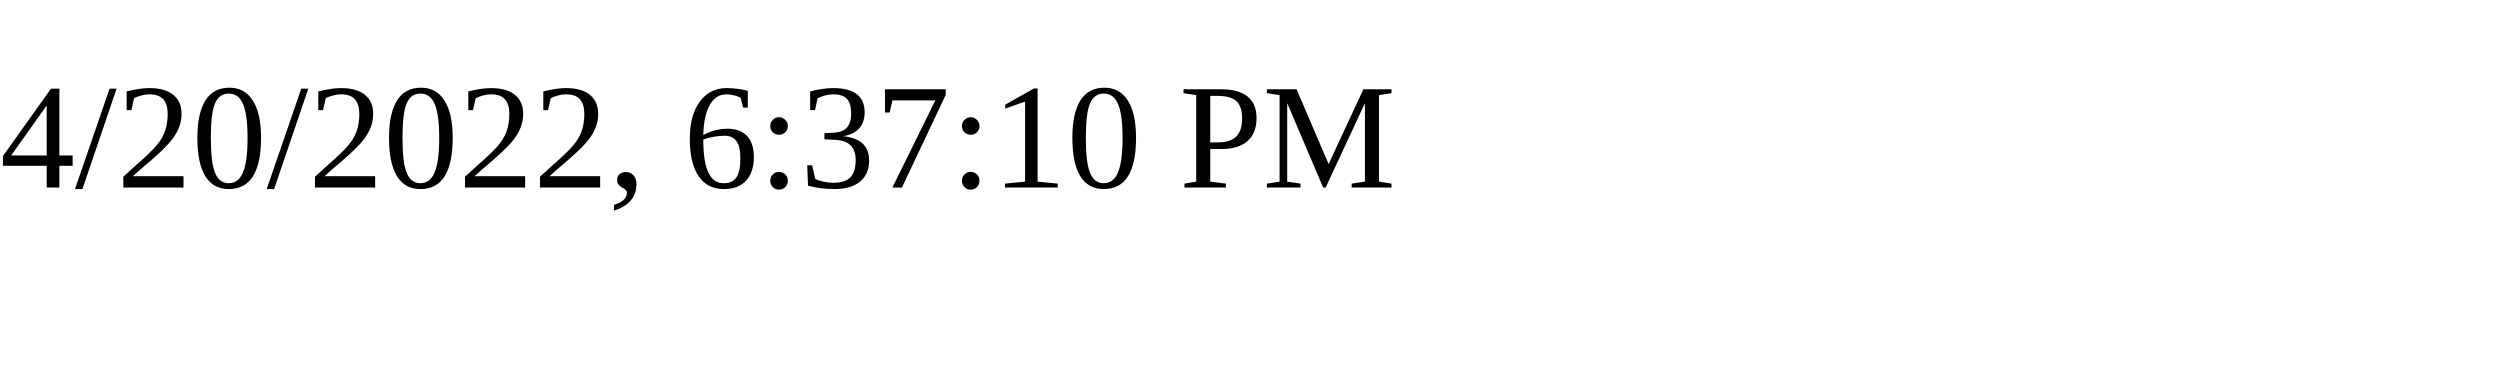
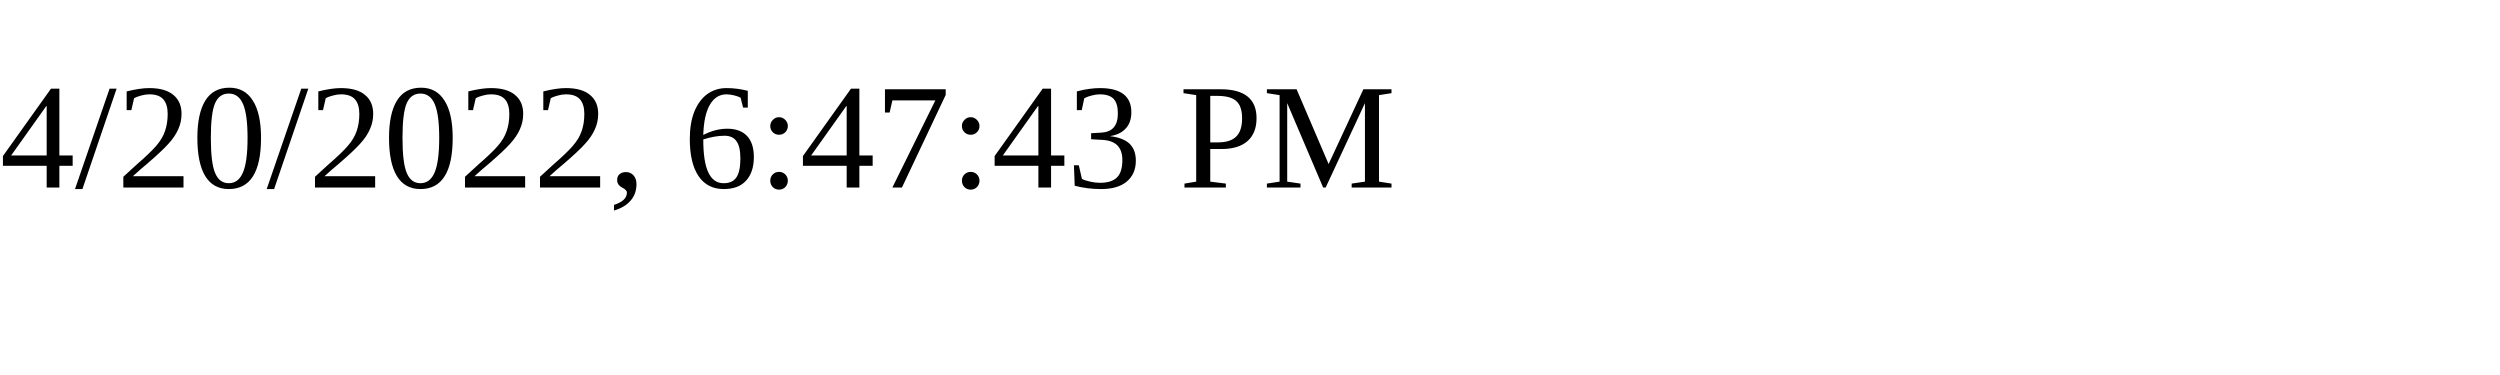
<svg xmlns="http://www.w3.org/2000/svg" height="30" width="200">
-   <text x="0" y="15">4/20/2022, 6:37:10 PM</text>
+   <text x="0" y="15">4/20/2022, 6:47:43 PM</text>
</svg>
